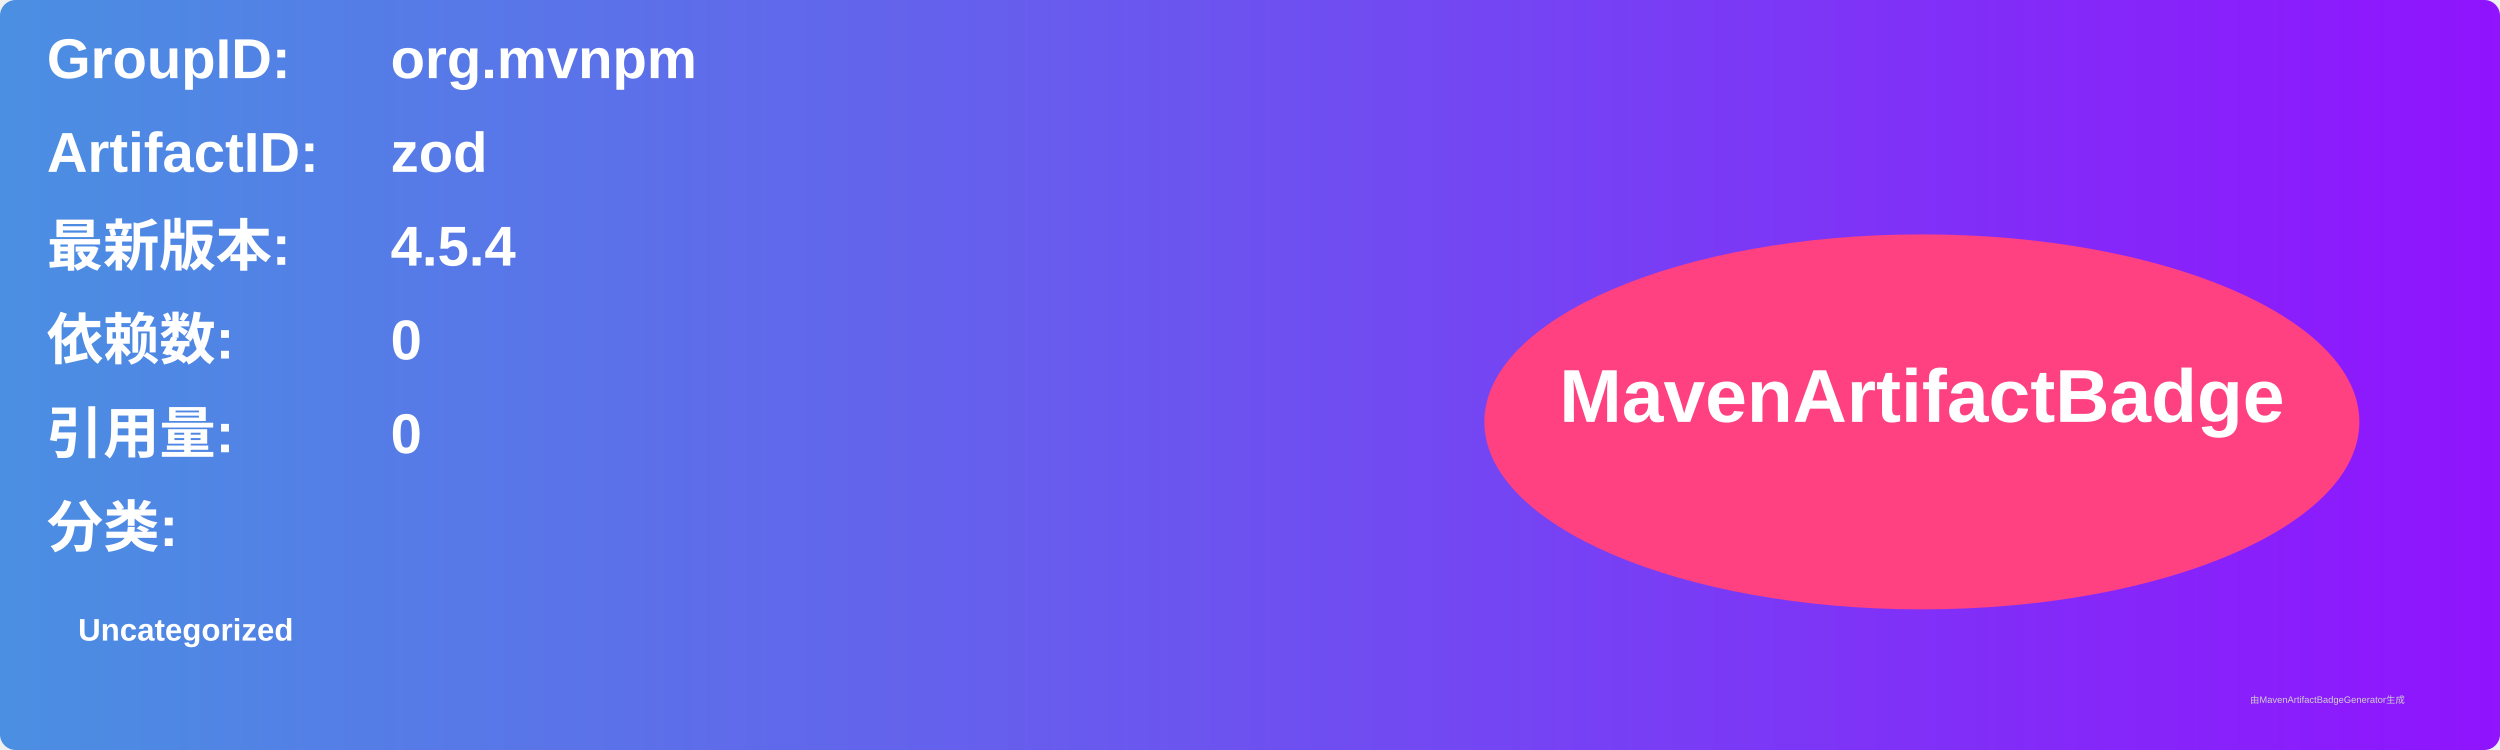
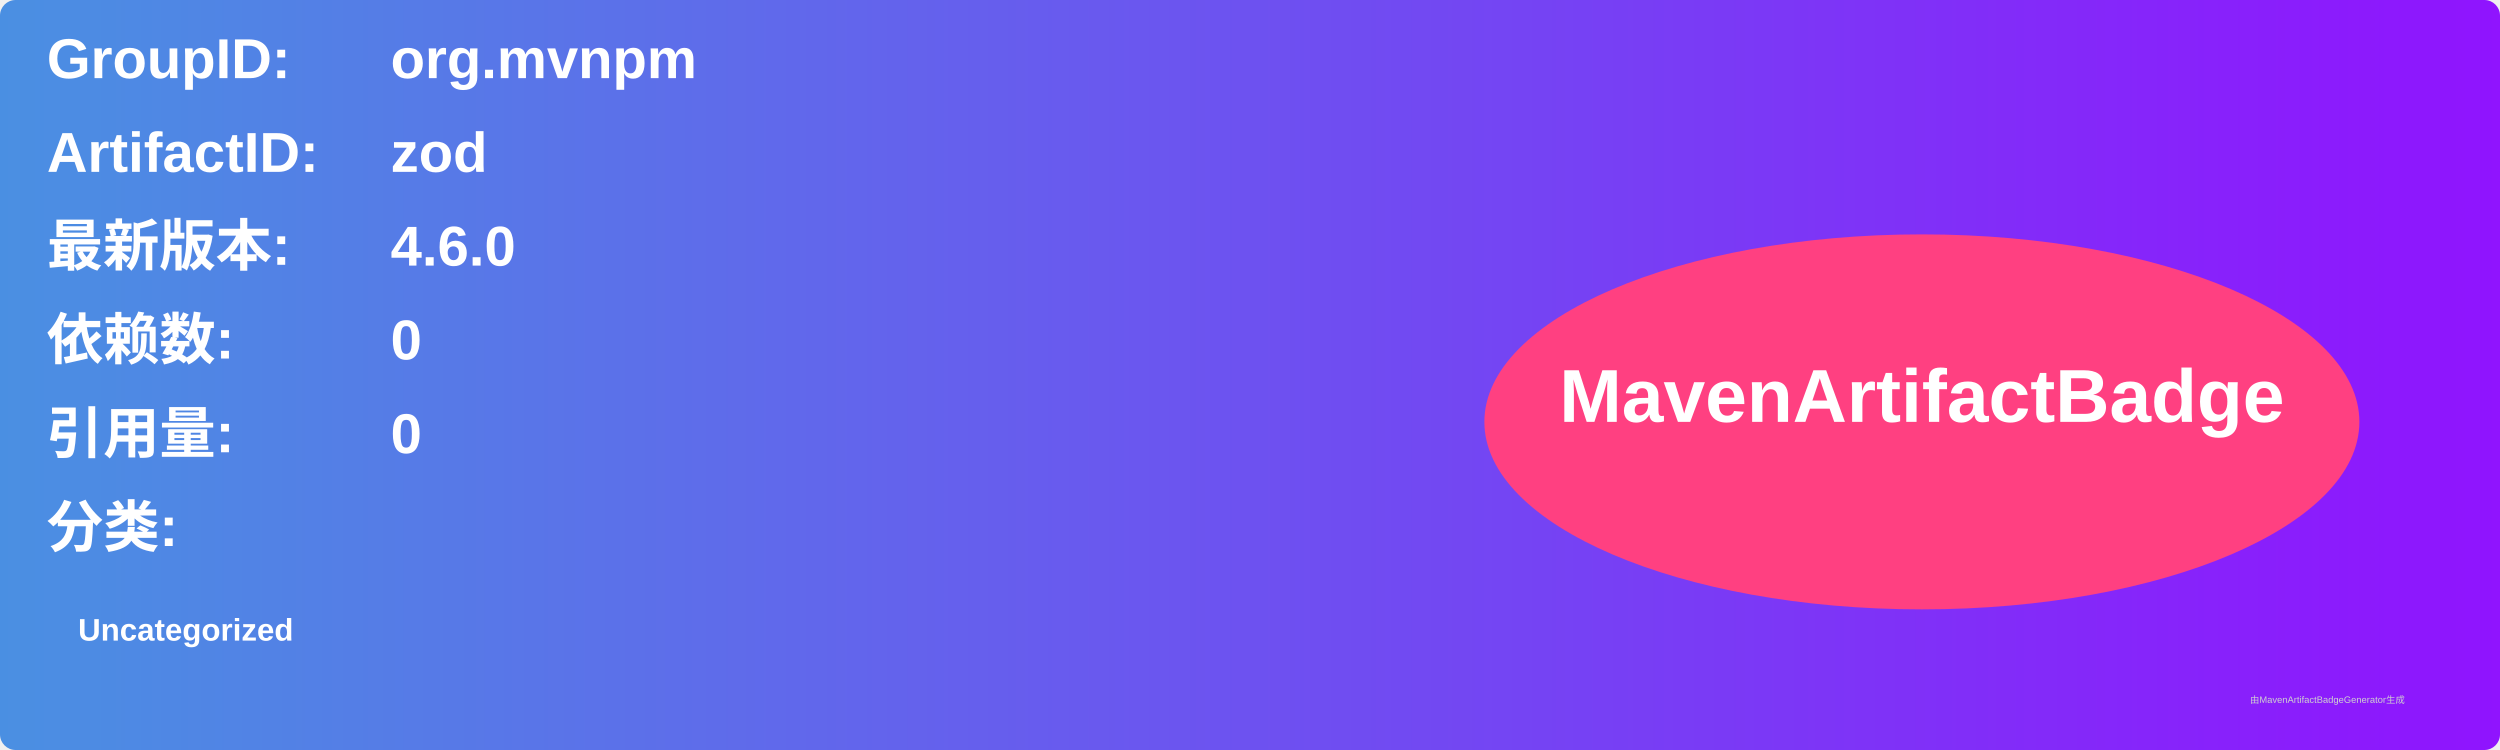
<svg xmlns="http://www.w3.org/2000/svg" width="800" height="240" viewBox="0 0 800 240">
  <linearGradient id="grad" x1="0%" y1="0%" x2="100%" y2="0%">
    <stop offset="0%" stop-color="#4a90e2" />
    <stop offset="100%" stop-color="#9013fe" />
  </linearGradient>
  <rect width="100%" height="100%" rx="5" ry="5" fill="url(#grad)" />
  <g transform="translate(15, 15)">
    <text x="0" y="10" font-family="Arial" font-size="18" fill="white" font-weight="bold" width="260">GroupID:</text>
    <text x="110" y="10" font-family="Arial" font-size="18" fill="white" font-weight="bold" width="460">org.mvnpm</text>
    <text x="0" y="40" font-family="Arial" font-size="18" fill="white" font-weight="bold" width="260">ArtifactID:</text>
    <text x="110" y="40" font-family="Arial" font-size="18" fill="white" font-weight="bold" width="460">zod</text>
    <text x="0" y="70" font-family="Arial" font-size="18" fill="white" font-weight="bold">最新版本:</text>
    <text x="110" y="70" font-family="Arial" font-size="18" fill="white" font-weight="bold">
-       <tspan font-weight="bold">4.5.4</tspan>
+       <tspan font-weight="bold">4.6.0</tspan>
    </text>
    <text x="0" y="100" font-family="Arial" font-size="18" fill="white" font-weight="bold">依赖数: </text>
    <text x="110" y="100" font-family="Arial" font-size="18" fill="white">
      <tspan font-weight="bold">0</tspan>
    </text>
    <text x="0" y="130" font-family="Arial" font-size="18" fill="white" font-weight="bold">引用量: </text>
    <text x="110" y="130" font-family="Arial" font-size="18" fill="white">
      <tspan font-weight="bold">0</tspan>
    </text>
    <text x="0" y="160" font-family="Arial" font-size="18" fill="white" font-weight="bold">分类:</text>
    <text x="10" y="190" font-family="Arial" font-size="10" fill="white">
      <tspan font-weight="bold">Uncategorized</tspan>
    </text>
    <ellipse cx="600" cy="120" rx="140" ry="60" fill="#ff4081" />
    <text x="600" y="120" text-anchor="middle" font-family="Arial" font-size="24" fill="white" font-weight="bold">MavenArtifactBadge</text>
  </g>
  <text x="720" y="225" font-family="Arial" font-size="3" fill="#d0d0d0">由MavenArtifactBadgeGenerator生成</text>
</svg>
